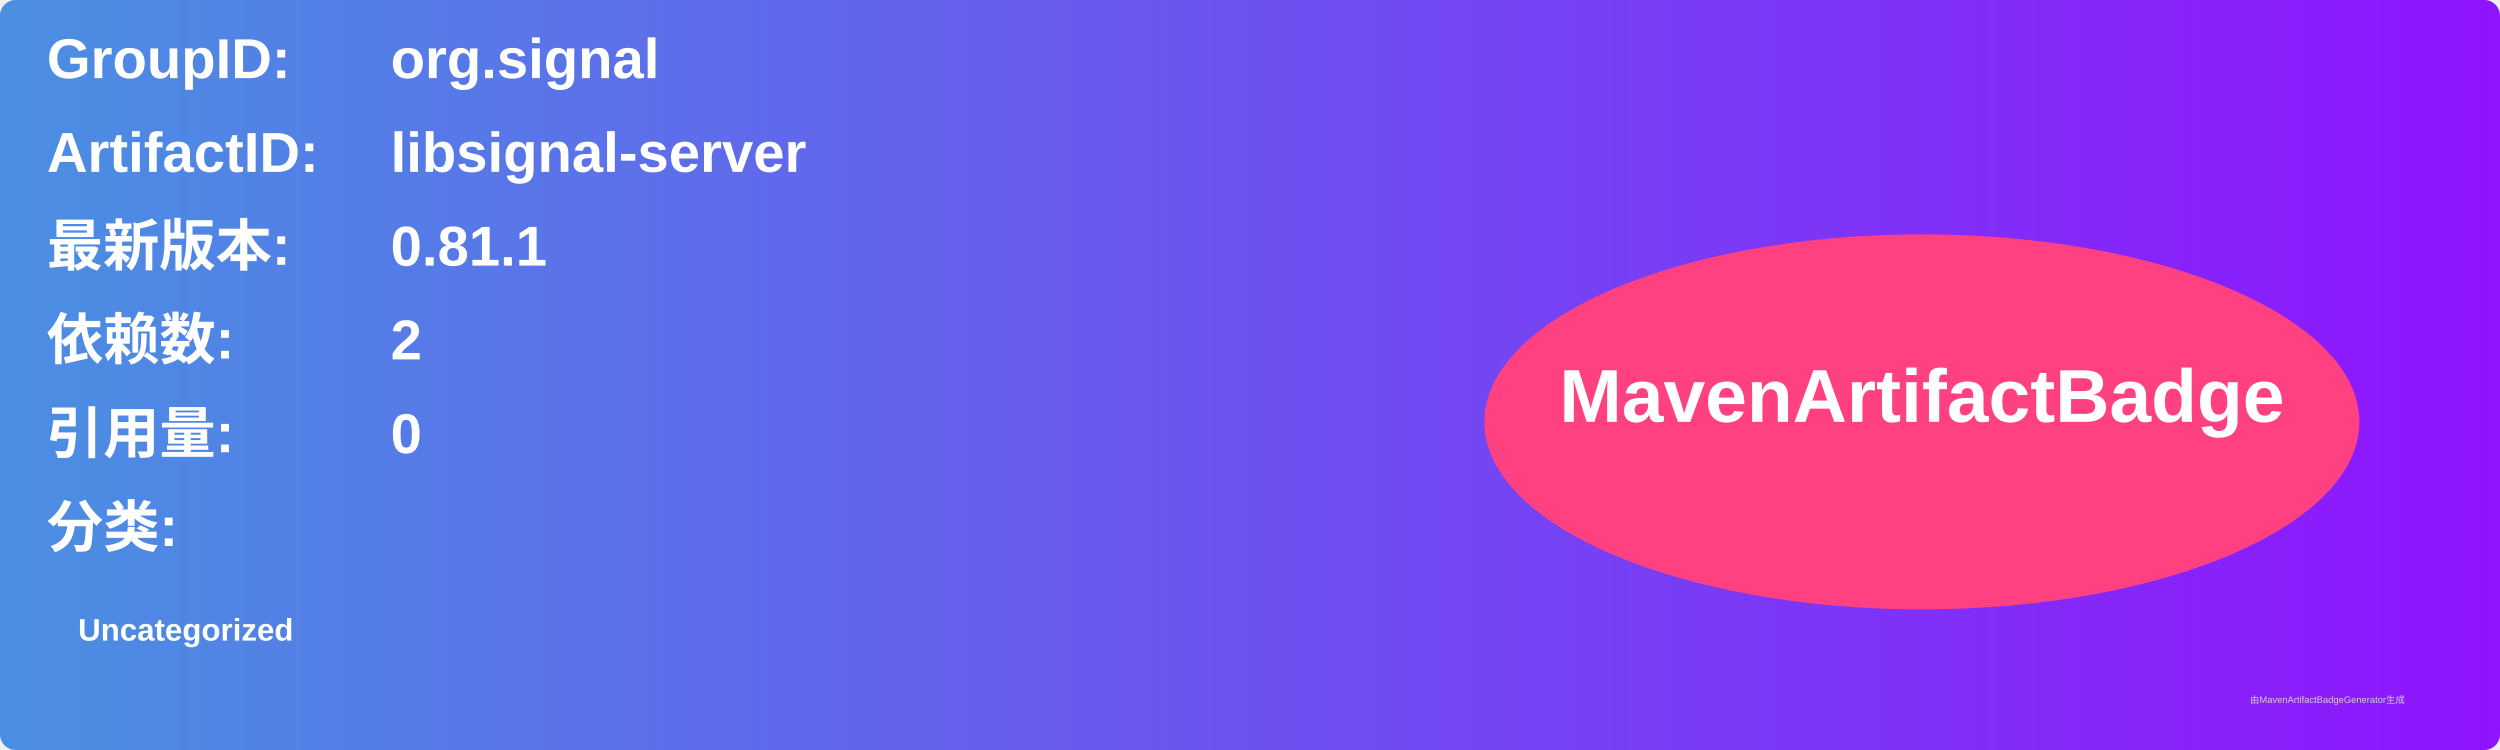
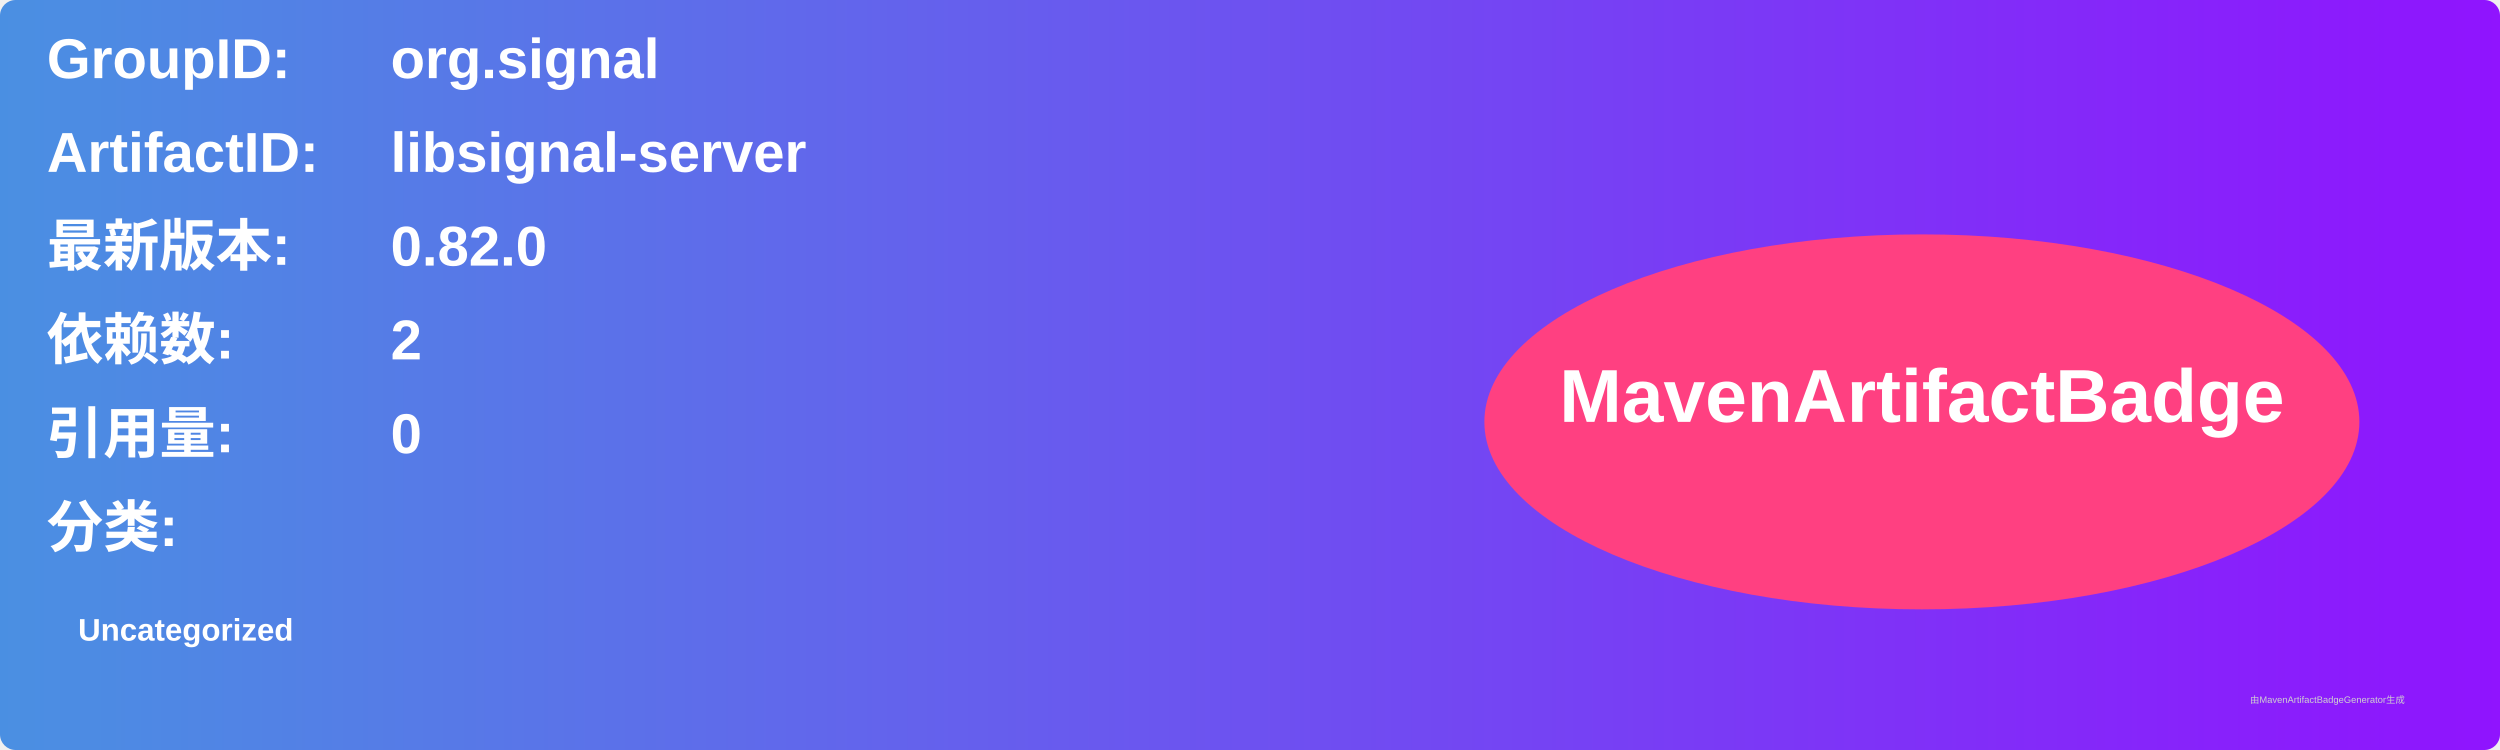
<svg xmlns="http://www.w3.org/2000/svg" width="800" height="240" viewBox="0 0 800 240">
  <linearGradient id="grad" x1="0%" y1="0%" x2="100%" y2="0%">
    <stop offset="0%" stop-color="#4a90e2" />
    <stop offset="100%" stop-color="#9013fe" />
  </linearGradient>
  <rect width="100%" height="100%" rx="5" ry="5" fill="url(#grad)" />
  <g transform="translate(15, 15)">
    <text x="0" y="10" font-family="Arial" font-size="18" fill="white" font-weight="bold" width="260">GroupID:</text>
    <text x="110" y="10" font-family="Arial" font-size="18" fill="white" font-weight="bold" width="460">org.signal</text>
    <text x="0" y="40" font-family="Arial" font-size="18" fill="white" font-weight="bold" width="260">ArtifactID:</text>
    <text x="110" y="40" font-family="Arial" font-size="18" fill="white" font-weight="bold" width="460">libsignal-server</text>
    <text x="0" y="70" font-family="Arial" font-size="18" fill="white" font-weight="bold">最新版本:</text>
    <text x="110" y="70" font-family="Arial" font-size="18" fill="white" font-weight="bold">
-       <tspan font-weight="bold">0.81.1</tspan>
+       <tspan font-weight="bold">0.82.0</tspan>
    </text>
    <text x="0" y="100" font-family="Arial" font-size="18" fill="white" font-weight="bold">依赖数: </text>
    <text x="110" y="100" font-family="Arial" font-size="18" fill="white">
      <tspan font-weight="bold">2</tspan>
    </text>
    <text x="0" y="130" font-family="Arial" font-size="18" fill="white" font-weight="bold">引用量: </text>
    <text x="110" y="130" font-family="Arial" font-size="18" fill="white">
      <tspan font-weight="bold">0</tspan>
    </text>
    <text x="0" y="160" font-family="Arial" font-size="18" fill="white" font-weight="bold">分类:</text>
    <text x="10" y="190" font-family="Arial" font-size="10" fill="white">
      <tspan font-weight="bold">Uncategorized</tspan>
    </text>
    <ellipse cx="600" cy="120" rx="140" ry="60" fill="#ff4081" />
    <text x="600" y="120" text-anchor="middle" font-family="Arial" font-size="24" fill="white" font-weight="bold">MavenArtifactBadge</text>
  </g>
  <text x="720" y="225" font-family="Arial" font-size="3" fill="#d0d0d0">由MavenArtifactBadgeGenerator生成</text>
</svg>
